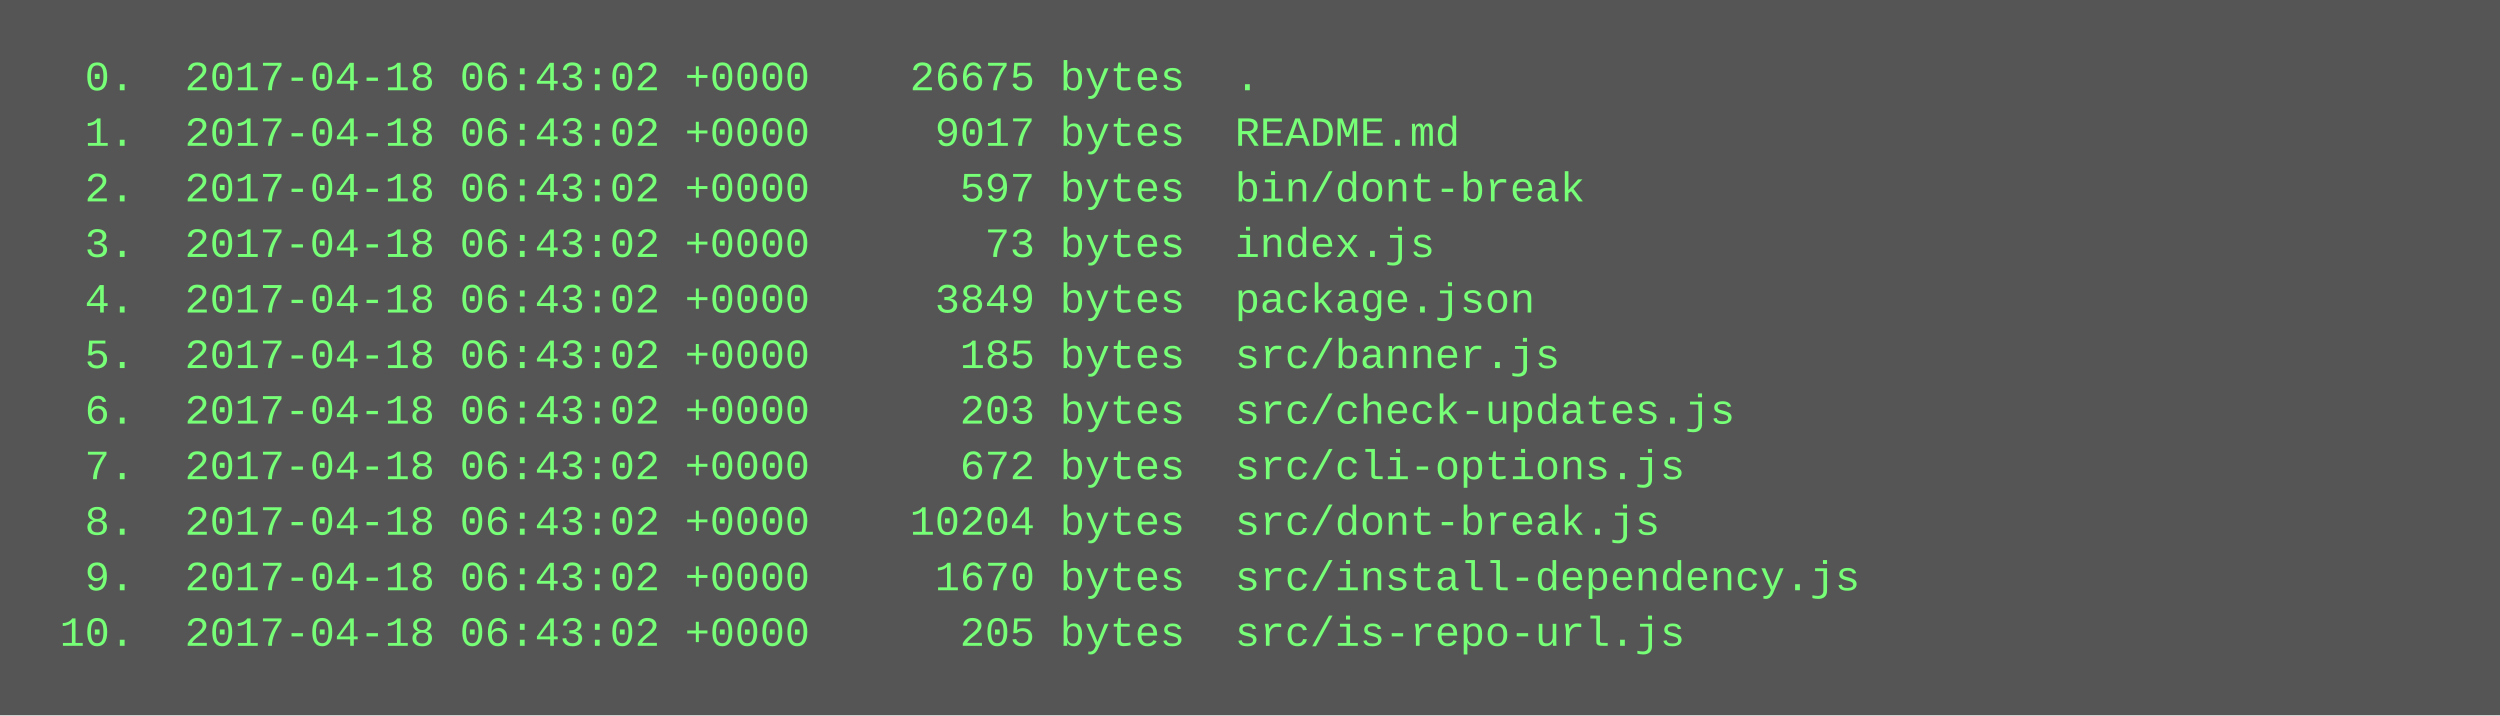
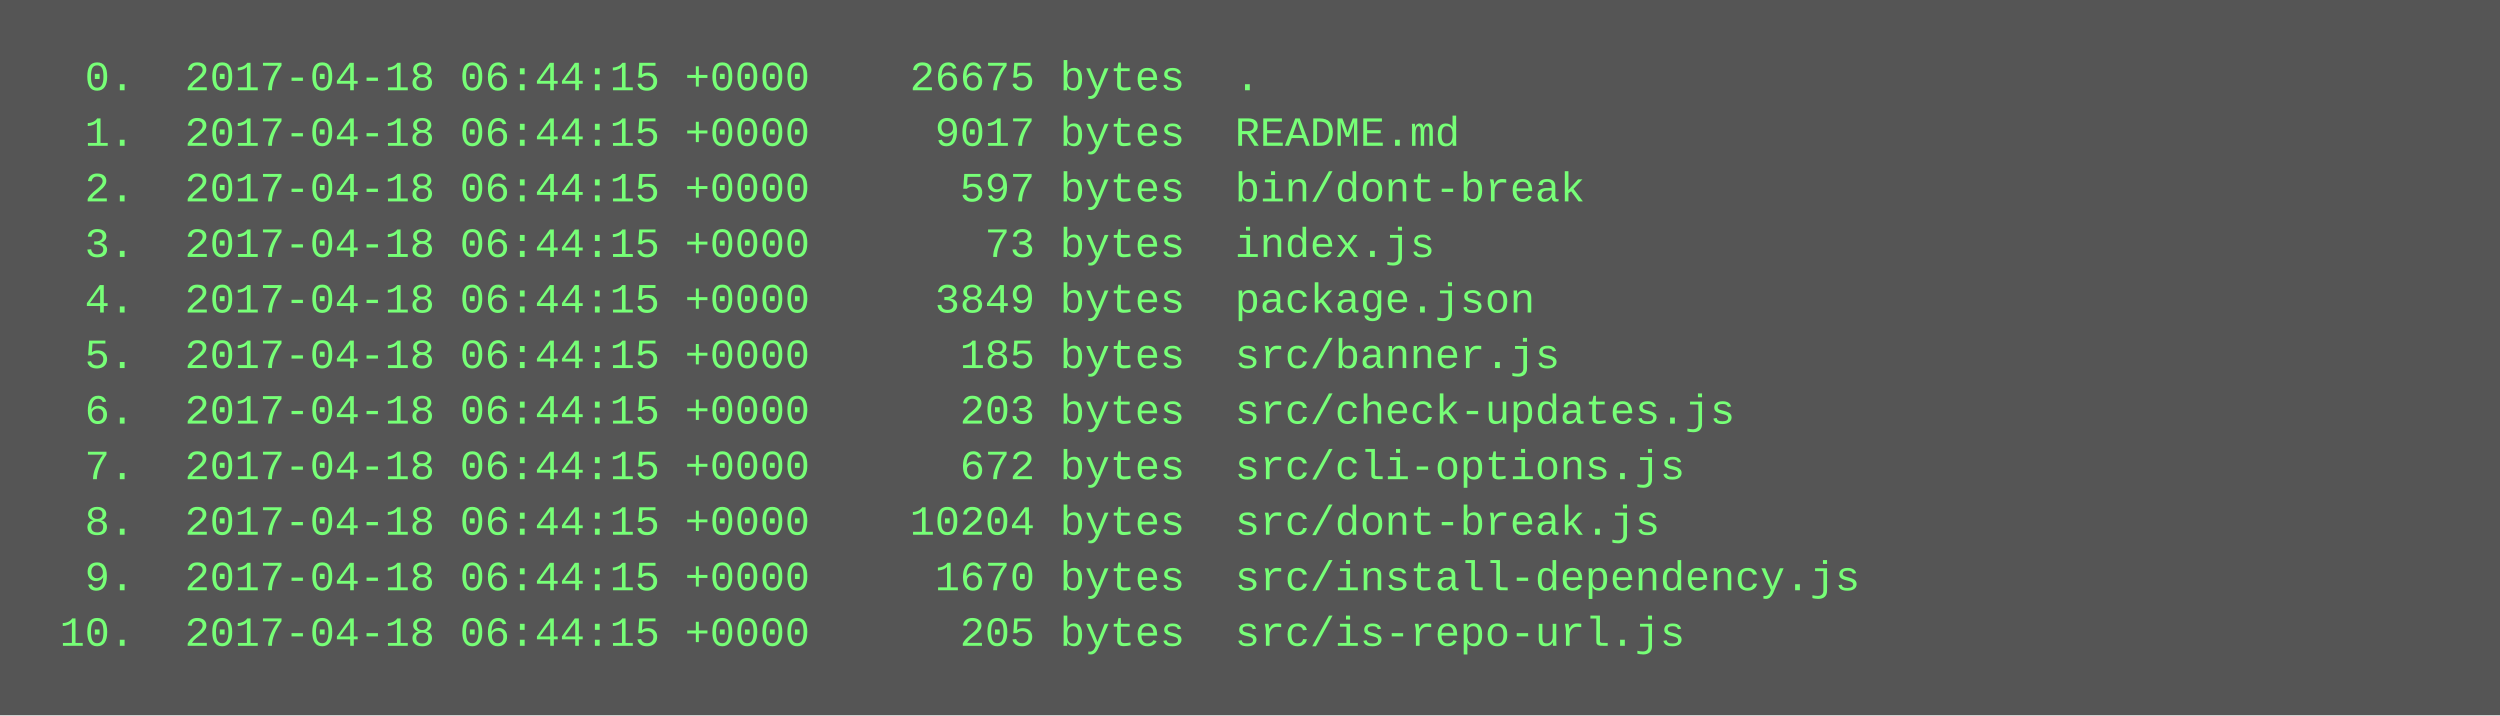
<svg xmlns="http://www.w3.org/2000/svg" height="206" width="720">
  <rect height="206" fill="#555" width="720" />
  <text fill="#7f7" font-family="Courier New" font-size="12" xml:space="preserve">
-     <tspan x="10" y="26">  0.  2017-04-18 06:43:02 +0000    26675 bytes  .</tspan>
-     <tspan x="10" y="42">  1.  2017-04-18 06:43:02 +0000     9017 bytes  README.md</tspan>
-     <tspan x="10" y="58">  2.  2017-04-18 06:43:02 +0000      597 bytes  bin/dont-break</tspan>
-     <tspan x="10" y="74">  3.  2017-04-18 06:43:02 +0000       73 bytes  index.js</tspan>
-     <tspan x="10" y="90">  4.  2017-04-18 06:43:02 +0000     3849 bytes  package.json</tspan>
-     <tspan x="10" y="106">  5.  2017-04-18 06:43:02 +0000      185 bytes  src/banner.js</tspan>
-     <tspan x="10" y="122">  6.  2017-04-18 06:43:02 +0000      203 bytes  src/check-updates.js</tspan>
-     <tspan x="10" y="138">  7.  2017-04-18 06:43:02 +0000      672 bytes  src/cli-options.js</tspan>
-     <tspan x="10" y="154">  8.  2017-04-18 06:43:02 +0000    10204 bytes  src/dont-break.js</tspan>
-     <tspan x="10" y="170">  9.  2017-04-18 06:43:02 +0000     1670 bytes  src/install-dependency.js</tspan>
-     <tspan x="10" y="186"> 10.  2017-04-18 06:43:02 +0000      205 bytes  src/is-repo-url.js</tspan>
+     <tspan x="10" y="26">  0.  2017-04-18 06:44:15 +0000    26675 bytes  .</tspan>
+     <tspan x="10" y="42">  1.  2017-04-18 06:44:15 +0000     9017 bytes  README.md</tspan>
+     <tspan x="10" y="58">  2.  2017-04-18 06:44:15 +0000      597 bytes  bin/dont-break</tspan>
+     <tspan x="10" y="74">  3.  2017-04-18 06:44:15 +0000       73 bytes  index.js</tspan>
+     <tspan x="10" y="90">  4.  2017-04-18 06:44:15 +0000     3849 bytes  package.json</tspan>
+     <tspan x="10" y="106">  5.  2017-04-18 06:44:15 +0000      185 bytes  src/banner.js</tspan>
+     <tspan x="10" y="122">  6.  2017-04-18 06:44:15 +0000      203 bytes  src/check-updates.js</tspan>
+     <tspan x="10" y="138">  7.  2017-04-18 06:44:15 +0000      672 bytes  src/cli-options.js</tspan>
+     <tspan x="10" y="154">  8.  2017-04-18 06:44:15 +0000    10204 bytes  src/dont-break.js</tspan>
+     <tspan x="10" y="170">  9.  2017-04-18 06:44:15 +0000     1670 bytes  src/install-dependency.js</tspan>
+     <tspan x="10" y="186"> 10.  2017-04-18 06:44:15 +0000      205 bytes  src/is-repo-url.js</tspan>
  </text>
</svg>
